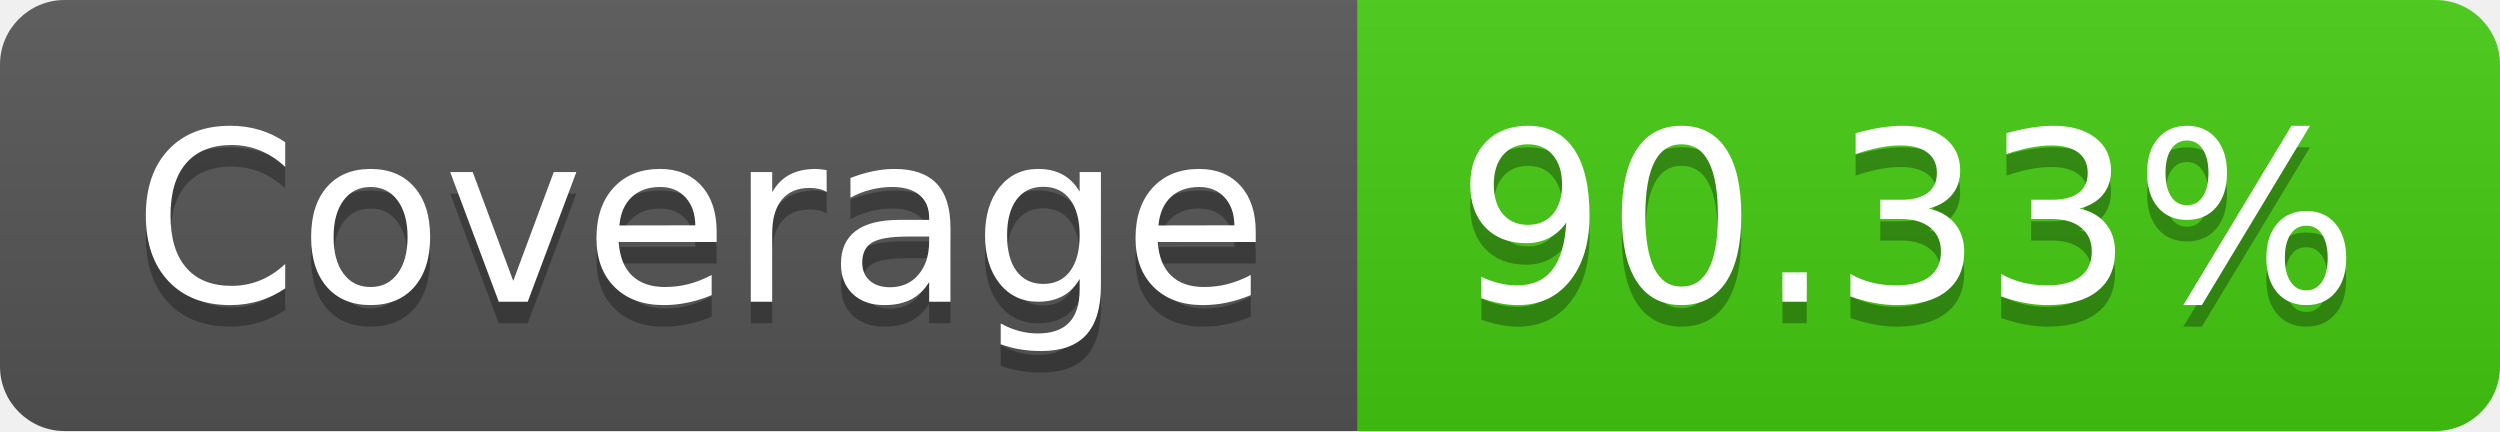
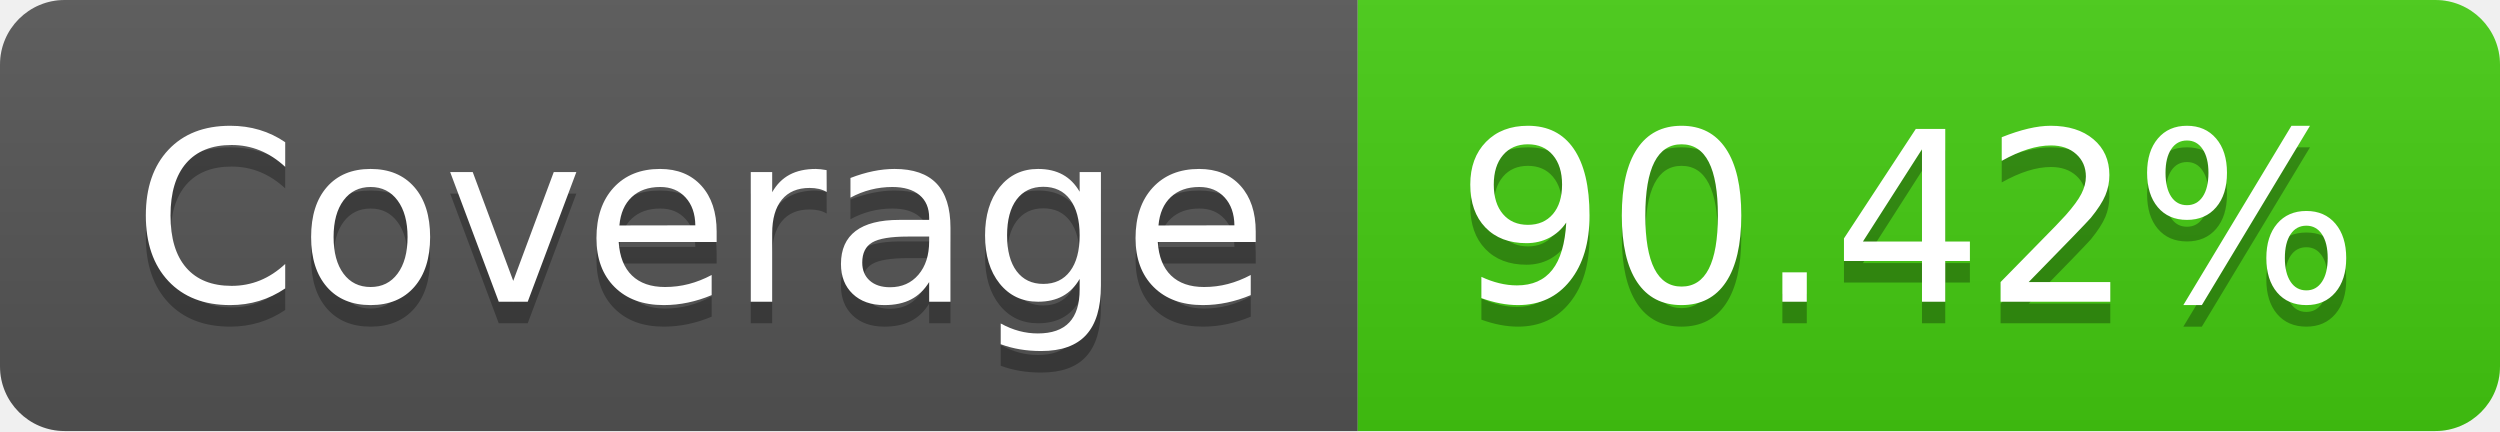
- <svg xmlns="http://www.w3.org/2000/svg" width="116" height="20" role="img" aria-label="Coverage: 90.33%">
+ <svg xmlns="http://www.w3.org/2000/svg" width="116" height="20" role="img" aria-label="Coverage: 90.42%">
  <linearGradient id="s" x2="0" y2="100%">
    <stop offset="0" stop-color="#bbb" stop-opacity=".1" />
    <stop offset="1" stop-opacity=".1" />
  </linearGradient>
  <clipPath id="r">
    <rect width="116" height="20" rx="3" fill="#fff" />
  </clipPath>
  <g clip-path="url(#r)">
    <rect width="63" height="20" fill="#555" />
    <rect x="63" width="53" height="20" fill="#4c1" />
    <rect width="116" height="20" fill="url(#s)" />
  </g>
  <g fill="#fff" text-anchor="middle" font-family="Verdana,Geneva,DejaVu Sans,sans-serif" text-rendering="geometricPrecision" font-size="110">
    <text aria-hidden="true" x="325" y="150" fill="#010101" fill-opacity=".3" transform="scale(.1)" textLength="530">Coverage</text>
    <text x="325" y="140" transform="scale(.1)" fill="#fff" textLength="530">Coverage</text>
-     <text aria-hidden="true" x="885" y="150" fill="#010101" fill-opacity=".3" transform="scale(.1)" textLength="430">90.33%</text>
-     <text x="885" y="140" transform="scale(.1)" fill="#fff" textLength="430">90.33%</text>
+     <text aria-hidden="true" x="885" y="150" fill="#010101" fill-opacity=".3" transform="scale(.1)" textLength="430">90.42%</text>
+     <text x="885" y="140" transform="scale(.1)" fill="#fff" textLength="430">90.42%</text>
  </g>
</svg>
